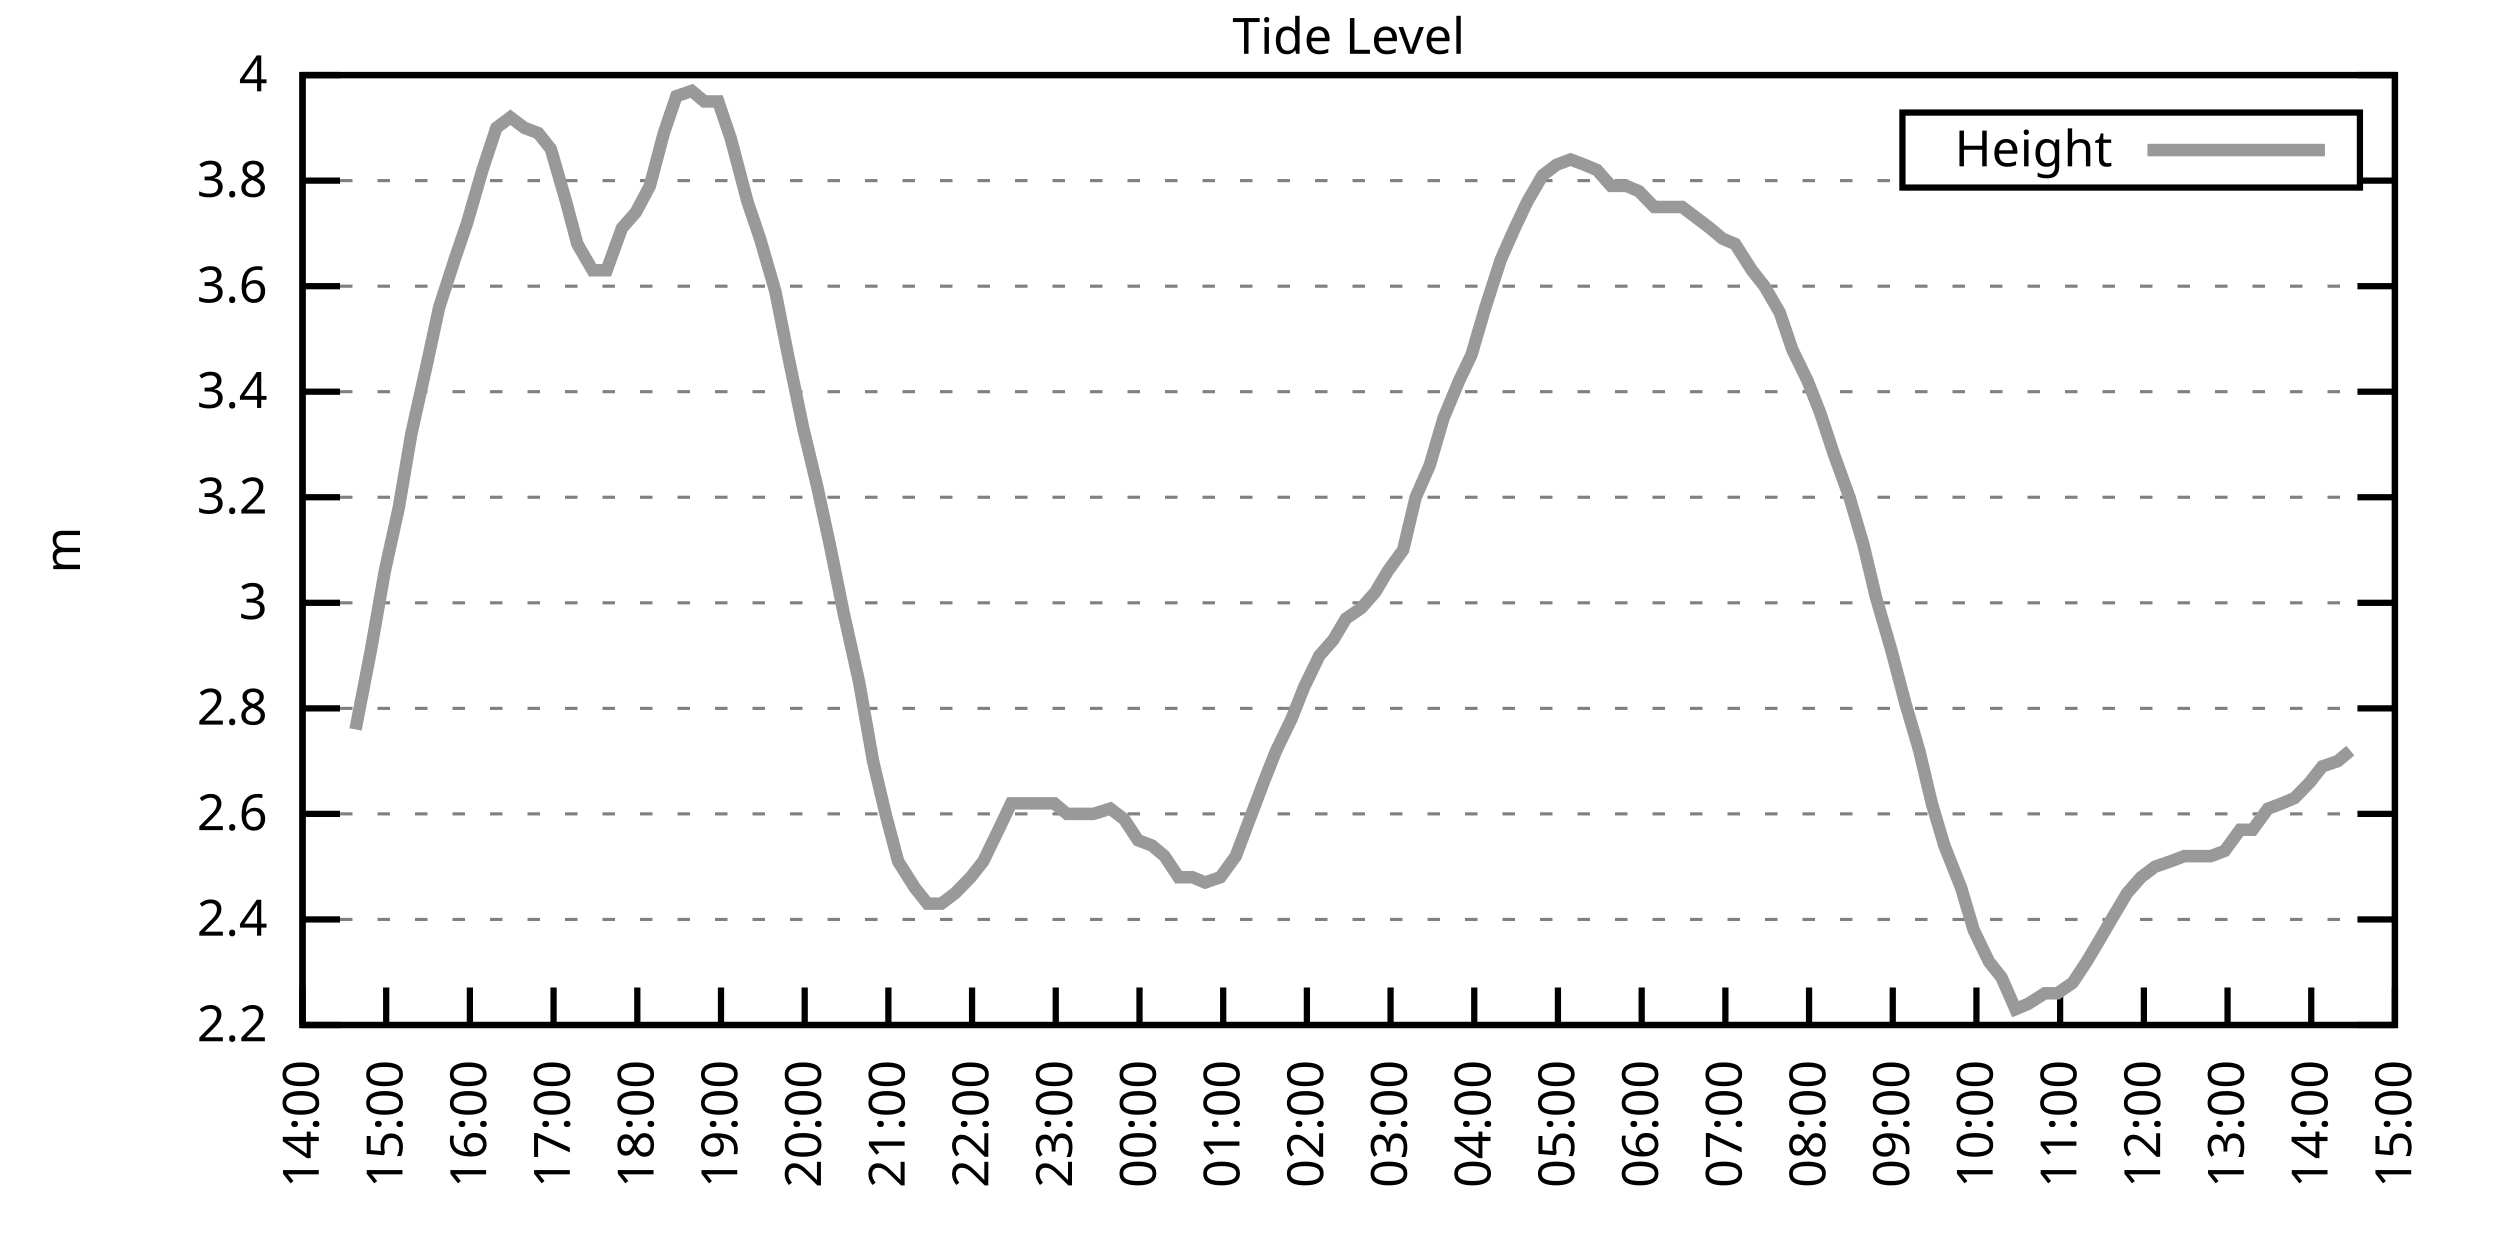
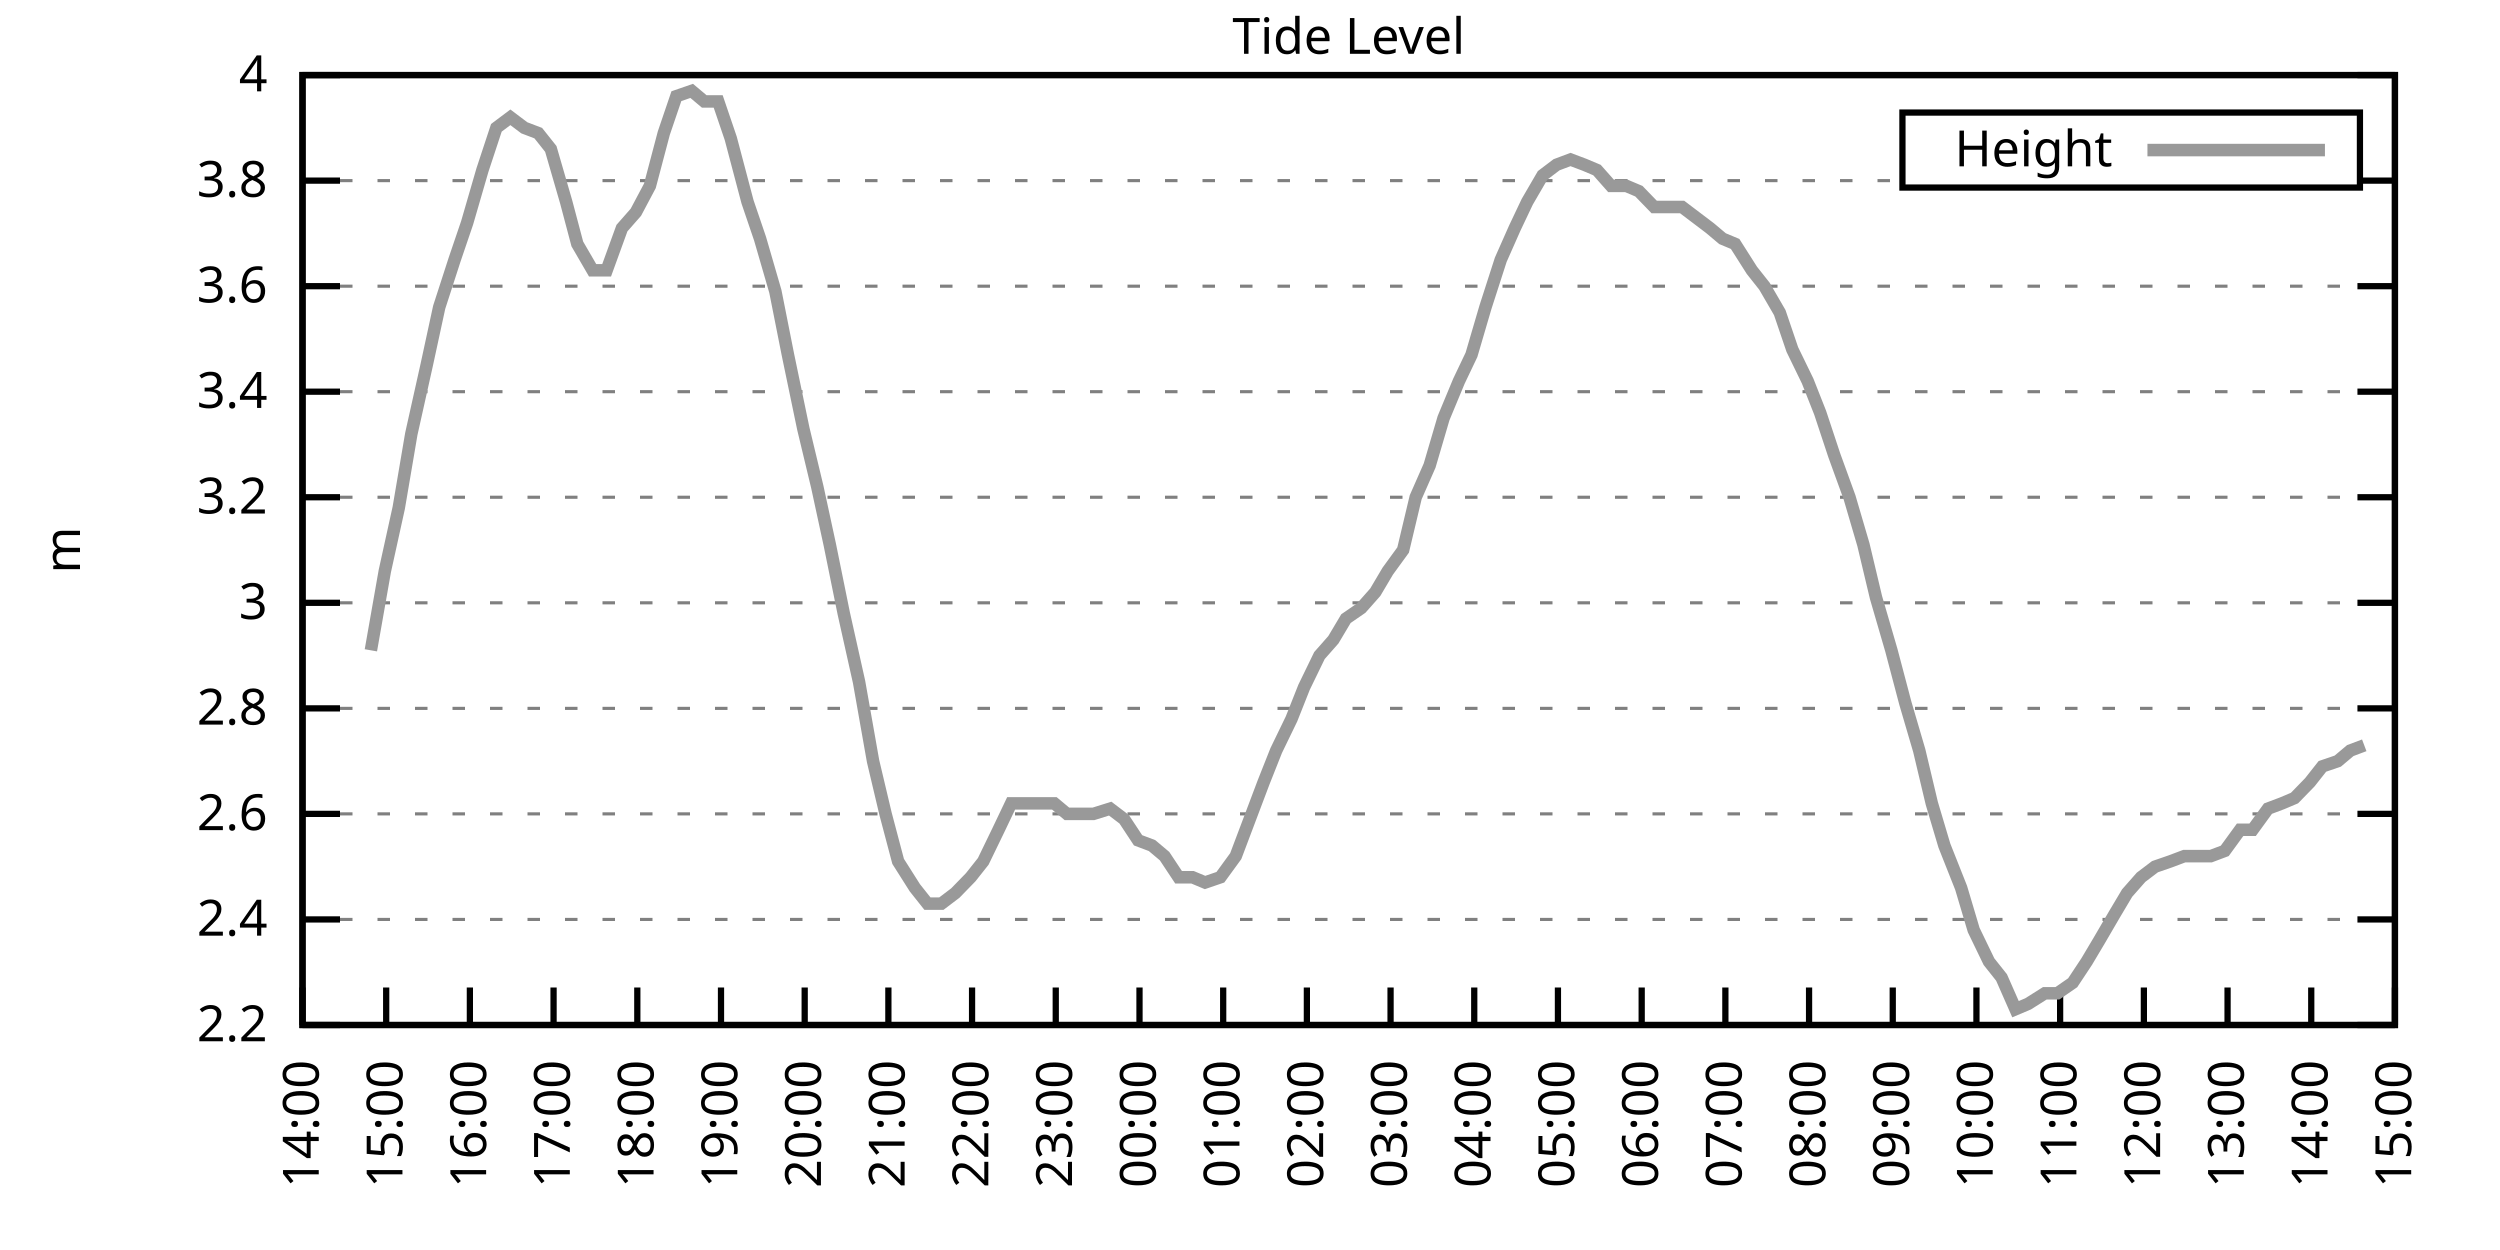
<svg xmlns="http://www.w3.org/2000/svg" xmlns:xlink="http://www.w3.org/1999/xlink" width="400" height="200" viewBox="0 0 400 200">
  <g id="gnuplot_canvas">
    <rect x="0" y="0" width="400" height="200" fill="none" />
    <defs>
      <circle id="gpDot" r="0.5" stroke-width="0.5" stroke="currentColor" />
      <path id="gpPt0" stroke-width="0.333" stroke="currentColor" d="M-1,0 h2 M0,-1 v2" />
      <path id="gpPt1" stroke-width="0.333" stroke="currentColor" d="M-1,-1 L1,1 M1,-1 L-1,1" />
      <path id="gpPt2" stroke-width="0.333" stroke="currentColor" d="M-1,0 L1,0 M0,-1 L0,1 M-1,-1 L1,1 M-1,1 L1,-1" />
      <rect id="gpPt3" stroke-width="0.333" stroke="currentColor" x="-1" y="-1" width="2" height="2" />
      <rect id="gpPt4" stroke-width="0.333" stroke="currentColor" fill="currentColor" x="-1" y="-1" width="2" height="2" />
      <circle id="gpPt5" stroke-width="0.333" stroke="currentColor" cx="0" cy="0" r="1" />
      <use xlink:href="#gpPt5" id="gpPt6" fill="currentColor" stroke="none" />
      <path id="gpPt7" stroke-width="0.333" stroke="currentColor" d="M0,-1.33 L-1.33,0.67 L1.33,0.67 z" />
      <use xlink:href="#gpPt7" id="gpPt8" fill="currentColor" stroke="none" />
      <use xlink:href="#gpPt7" id="gpPt9" stroke="currentColor" transform="rotate(180)" />
      <use xlink:href="#gpPt9" id="gpPt10" fill="currentColor" stroke="none" />
      <use xlink:href="#gpPt3" id="gpPt11" stroke="currentColor" transform="rotate(45)" />
      <use xlink:href="#gpPt11" id="gpPt12" fill="currentColor" stroke="none" />
      <path id="gpPt13" stroke-width="0.333" stroke="currentColor" d="M0,1.330 L1.265,0.411 L0.782,-1.067 L-0.782,-1.076 L-1.265,0.411 z" />
      <use xlink:href="#gpPt13" id="gpPt14" fill="currentColor" stroke="none" />
      <filter id="textbox" filterUnits="objectBoundingBox" x="0" y="0" height="1" width="1">
        <feFlood flood-color="white" flood-opacity="1" result="bgnd" />
        <feComposite in="SourceGraphic" in2="bgnd" operator="atop" />
      </filter>
      <filter id="greybox" filterUnits="objectBoundingBox" x="0" y="0" height="1" width="1">
        <feFlood flood-color="lightgrey" flood-opacity="1" result="grey" />
        <feComposite in="SourceGraphic" in2="grey" operator="atop" />
      </filter>
    </defs>
    <g fill="none" color="white" stroke="currentColor" stroke-width="1.00" stroke-linecap="butt" stroke-linejoin="miter">
</g>
    <g fill="none" color="black" stroke="currentColor" stroke-width="1.00" stroke-linecap="butt" stroke-linejoin="miter">
      <g stroke="none" shape-rendering="crispEdges">
        <polygon fill="rgb(255, 255, 255)" points="48.40,164.00 383.18,164.00 383.18,12.02 48.40,12.02 " />
      </g>
    </g>
    <g fill="none" color="black" stroke="currentColor" stroke-width="1.00" stroke-linecap="butt" stroke-linejoin="miter">
</g>
    <g fill="none" color="black" stroke="black" stroke-width="0.50" stroke-linecap="butt" stroke-linejoin="miter">
</g>
    <g fill="none" color="gray" stroke="currentColor" stroke-width="0.50" stroke-linecap="butt" stroke-linejoin="miter">
      <path stroke="gray" stroke-dasharray="2,4" class="gridline" d="M48.40,164.00 L383.19,164.00  " />
    </g>
    <g fill="none" color="gray" stroke="gray" stroke-width="1.00" stroke-linecap="butt" stroke-linejoin="miter">
</g>
    <g fill="none" color="black" stroke="currentColor" stroke-width="1.00" stroke-linecap="butt" stroke-linejoin="miter">
      <path stroke="black" d="M48.40,164.00 L54.40,164.00 M383.19,164.00 L377.19,164.00  " />
      <g transform="translate(42.80,166.60)" stroke="none" fill="black" font-family="Sans" font-size="8.00" text-anchor="end">
        <text>
          <tspan font-family="Sans"> 2.2</tspan>
        </text>
      </g>
    </g>
    <g fill="none" color="black" stroke="currentColor" stroke-width="1.00" stroke-linecap="butt" stroke-linejoin="miter">
</g>
    <g fill="none" color="black" stroke="black" stroke-width="0.50" stroke-linecap="butt" stroke-linejoin="miter">
</g>
    <g fill="none" color="gray" stroke="currentColor" stroke-width="0.50" stroke-linecap="butt" stroke-linejoin="miter">
      <path stroke="gray" stroke-dasharray="2,4" class="gridline" d="M48.40,147.11 L383.19,147.11  " />
    </g>
    <g fill="none" color="gray" stroke="gray" stroke-width="1.00" stroke-linecap="butt" stroke-linejoin="miter">
</g>
    <g fill="none" color="black" stroke="currentColor" stroke-width="1.00" stroke-linecap="butt" stroke-linejoin="miter">
      <path stroke="black" d="M48.40,147.11 L54.40,147.11 M383.19,147.11 L377.19,147.11  " />
      <g transform="translate(42.80,149.71)" stroke="none" fill="black" font-family="Sans" font-size="8.00" text-anchor="end">
        <text>
          <tspan font-family="Sans"> 2.4</tspan>
        </text>
      </g>
    </g>
    <g fill="none" color="black" stroke="currentColor" stroke-width="1.00" stroke-linecap="butt" stroke-linejoin="miter">
</g>
    <g fill="none" color="black" stroke="black" stroke-width="0.50" stroke-linecap="butt" stroke-linejoin="miter">
</g>
    <g fill="none" color="gray" stroke="currentColor" stroke-width="0.50" stroke-linecap="butt" stroke-linejoin="miter">
      <path stroke="gray" stroke-dasharray="2,4" class="gridline" d="M48.40,130.22 L383.19,130.22  " />
    </g>
    <g fill="none" color="gray" stroke="gray" stroke-width="1.00" stroke-linecap="butt" stroke-linejoin="miter">
</g>
    <g fill="none" color="black" stroke="currentColor" stroke-width="1.00" stroke-linecap="butt" stroke-linejoin="miter">
      <path stroke="black" d="M48.40,130.22 L54.40,130.22 M383.19,130.22 L377.19,130.22  " />
      <g transform="translate(42.80,132.82)" stroke="none" fill="black" font-family="Sans" font-size="8.00" text-anchor="end">
        <text>
          <tspan font-family="Sans"> 2.6</tspan>
        </text>
      </g>
    </g>
    <g fill="none" color="black" stroke="currentColor" stroke-width="1.00" stroke-linecap="butt" stroke-linejoin="miter">
</g>
    <g fill="none" color="black" stroke="black" stroke-width="0.50" stroke-linecap="butt" stroke-linejoin="miter">
</g>
    <g fill="none" color="gray" stroke="currentColor" stroke-width="0.50" stroke-linecap="butt" stroke-linejoin="miter">
      <path stroke="gray" stroke-dasharray="2,4" class="gridline" d="M48.40,113.34 L383.19,113.34  " />
    </g>
    <g fill="none" color="gray" stroke="gray" stroke-width="1.00" stroke-linecap="butt" stroke-linejoin="miter">
</g>
    <g fill="none" color="black" stroke="currentColor" stroke-width="1.00" stroke-linecap="butt" stroke-linejoin="miter">
      <path stroke="black" d="M48.40,113.34 L54.40,113.34 M383.19,113.34 L377.19,113.34  " />
      <g transform="translate(42.80,115.94)" stroke="none" fill="black" font-family="Sans" font-size="8.00" text-anchor="end">
        <text>
          <tspan font-family="Sans"> 2.8</tspan>
        </text>
      </g>
    </g>
    <g fill="none" color="black" stroke="currentColor" stroke-width="1.00" stroke-linecap="butt" stroke-linejoin="miter">
</g>
    <g fill="none" color="black" stroke="black" stroke-width="0.50" stroke-linecap="butt" stroke-linejoin="miter">
</g>
    <g fill="none" color="gray" stroke="currentColor" stroke-width="0.50" stroke-linecap="butt" stroke-linejoin="miter">
      <path stroke="gray" stroke-dasharray="2,4" class="gridline" d="M48.40,96.45 L383.19,96.45  " />
    </g>
    <g fill="none" color="gray" stroke="gray" stroke-width="1.00" stroke-linecap="butt" stroke-linejoin="miter">
</g>
    <g fill="none" color="black" stroke="currentColor" stroke-width="1.00" stroke-linecap="butt" stroke-linejoin="miter">
      <path stroke="black" d="M48.40,96.45 L54.40,96.45 M383.19,96.45 L377.19,96.45  " />
      <g transform="translate(42.80,99.05)" stroke="none" fill="black" font-family="Sans" font-size="8.00" text-anchor="end">
        <text>
          <tspan font-family="Sans"> 3</tspan>
        </text>
      </g>
    </g>
    <g fill="none" color="black" stroke="currentColor" stroke-width="1.00" stroke-linecap="butt" stroke-linejoin="miter">
</g>
    <g fill="none" color="black" stroke="black" stroke-width="0.50" stroke-linecap="butt" stroke-linejoin="miter">
</g>
    <g fill="none" color="gray" stroke="currentColor" stroke-width="0.50" stroke-linecap="butt" stroke-linejoin="miter">
      <path stroke="gray" stroke-dasharray="2,4" class="gridline" d="M48.40,79.56 L383.19,79.56  " />
    </g>
    <g fill="none" color="gray" stroke="gray" stroke-width="1.00" stroke-linecap="butt" stroke-linejoin="miter">
</g>
    <g fill="none" color="black" stroke="currentColor" stroke-width="1.00" stroke-linecap="butt" stroke-linejoin="miter">
      <path stroke="black" d="M48.40,79.56 L54.40,79.56 M383.19,79.56 L377.19,79.56  " />
      <g transform="translate(42.80,82.16)" stroke="none" fill="black" font-family="Sans" font-size="8.00" text-anchor="end">
        <text>
          <tspan font-family="Sans"> 3.2</tspan>
        </text>
      </g>
    </g>
    <g fill="none" color="black" stroke="currentColor" stroke-width="1.00" stroke-linecap="butt" stroke-linejoin="miter">
</g>
    <g fill="none" color="black" stroke="black" stroke-width="0.50" stroke-linecap="butt" stroke-linejoin="miter">
</g>
    <g fill="none" color="gray" stroke="currentColor" stroke-width="0.50" stroke-linecap="butt" stroke-linejoin="miter">
      <path stroke="gray" stroke-dasharray="2,4" class="gridline" d="M48.40,62.67 L383.19,62.67  " />
    </g>
    <g fill="none" color="gray" stroke="gray" stroke-width="1.00" stroke-linecap="butt" stroke-linejoin="miter">
</g>
    <g fill="none" color="black" stroke="currentColor" stroke-width="1.00" stroke-linecap="butt" stroke-linejoin="miter">
      <path stroke="black" d="M48.40,62.67 L54.40,62.67 M383.19,62.67 L377.19,62.67  " />
      <g transform="translate(42.80,65.27)" stroke="none" fill="black" font-family="Sans" font-size="8.00" text-anchor="end">
        <text>
          <tspan font-family="Sans"> 3.4</tspan>
        </text>
      </g>
    </g>
    <g fill="none" color="black" stroke="currentColor" stroke-width="1.00" stroke-linecap="butt" stroke-linejoin="miter">
</g>
    <g fill="none" color="black" stroke="black" stroke-width="0.50" stroke-linecap="butt" stroke-linejoin="miter">
</g>
    <g fill="none" color="gray" stroke="currentColor" stroke-width="0.50" stroke-linecap="butt" stroke-linejoin="miter">
      <path stroke="gray" stroke-dasharray="2,4" class="gridline" d="M48.40,45.79 L383.19,45.79  " />
    </g>
    <g fill="none" color="gray" stroke="gray" stroke-width="1.00" stroke-linecap="butt" stroke-linejoin="miter">
</g>
    <g fill="none" color="black" stroke="currentColor" stroke-width="1.00" stroke-linecap="butt" stroke-linejoin="miter">
      <path stroke="black" d="M48.40,45.79 L54.40,45.79 M383.19,45.79 L377.19,45.79  " />
      <g transform="translate(42.80,48.39)" stroke="none" fill="black" font-family="Sans" font-size="8.00" text-anchor="end">
        <text>
          <tspan font-family="Sans"> 3.6</tspan>
        </text>
      </g>
    </g>
    <g fill="none" color="black" stroke="currentColor" stroke-width="1.00" stroke-linecap="butt" stroke-linejoin="miter">
</g>
    <g fill="none" color="black" stroke="black" stroke-width="0.50" stroke-linecap="butt" stroke-linejoin="miter">
</g>
    <g fill="none" color="gray" stroke="currentColor" stroke-width="0.50" stroke-linecap="butt" stroke-linejoin="miter">
      <path stroke="gray" stroke-dasharray="2,4" class="gridline" d="M48.40,28.90 L304.39,28.90 M377.59,28.90 L383.19,28.90  " />
    </g>
    <g fill="none" color="gray" stroke="gray" stroke-width="1.00" stroke-linecap="butt" stroke-linejoin="miter">
</g>
    <g fill="none" color="black" stroke="currentColor" stroke-width="1.00" stroke-linecap="butt" stroke-linejoin="miter">
      <path stroke="black" d="M48.40,28.90 L54.40,28.90 M383.19,28.90 L377.19,28.90  " />
      <g transform="translate(42.80,31.50)" stroke="none" fill="black" font-family="Sans" font-size="8.00" text-anchor="end">
        <text>
          <tspan font-family="Sans"> 3.8</tspan>
        </text>
      </g>
    </g>
    <g fill="none" color="black" stroke="currentColor" stroke-width="1.00" stroke-linecap="butt" stroke-linejoin="miter">
</g>
    <g fill="none" color="black" stroke="black" stroke-width="0.50" stroke-linecap="butt" stroke-linejoin="miter">
</g>
    <g fill="none" color="gray" stroke="currentColor" stroke-width="0.50" stroke-linecap="butt" stroke-linejoin="miter">
      <path stroke="gray" stroke-dasharray="2,4" class="gridline" d="M48.40,12.01 L383.19,12.01  " />
    </g>
    <g fill="none" color="gray" stroke="gray" stroke-width="1.00" stroke-linecap="butt" stroke-linejoin="miter">
</g>
    <g fill="none" color="black" stroke="currentColor" stroke-width="1.00" stroke-linecap="butt" stroke-linejoin="miter">
      <path stroke="black" d="M48.40,12.01 L54.40,12.01 M383.19,12.01 L377.19,12.01  " />
      <g transform="translate(42.80,14.61)" stroke="none" fill="black" font-family="Sans" font-size="8.00" text-anchor="end">
        <text>
          <tspan font-family="Sans"> 4</tspan>
        </text>
      </g>
    </g>
    <g fill="none" color="black" stroke="currentColor" stroke-width="1.00" stroke-linecap="butt" stroke-linejoin="miter">
      <path stroke="black" d="M48.40,164.00 L48.40,158.00  " />
      <g transform="translate(51.00,169.60) rotate(270.00)" stroke="none" fill="black" font-family="Sans" font-size="8.00" text-anchor="end">
        <text>
          <tspan font-family="Sans">14:00</tspan>
        </text>
      </g>
    </g>
    <g fill="none" color="black" stroke="currentColor" stroke-width="1.00" stroke-linecap="butt" stroke-linejoin="miter">
      <path stroke="black" d="M61.79,164.00 L61.79,158.00  " />
      <g transform="translate(64.39,169.60) rotate(270.00)" stroke="none" fill="black" font-family="Sans" font-size="8.00" text-anchor="end">
        <text>
          <tspan font-family="Sans">15:00</tspan>
        </text>
      </g>
    </g>
    <g fill="none" color="black" stroke="currentColor" stroke-width="1.00" stroke-linecap="butt" stroke-linejoin="miter">
      <path stroke="black" d="M75.18,164.00 L75.18,158.00  " />
      <g transform="translate(77.78,169.60) rotate(270.00)" stroke="none" fill="black" font-family="Sans" font-size="8.00" text-anchor="end">
        <text>
          <tspan font-family="Sans">16:00</tspan>
        </text>
      </g>
    </g>
    <g fill="none" color="black" stroke="currentColor" stroke-width="1.00" stroke-linecap="butt" stroke-linejoin="miter">
      <path stroke="black" d="M88.57,164.00 L88.57,158.00  " />
      <g transform="translate(91.17,169.60) rotate(270.00)" stroke="none" fill="black" font-family="Sans" font-size="8.00" text-anchor="end">
        <text>
          <tspan font-family="Sans">17:00</tspan>
        </text>
      </g>
    </g>
    <g fill="none" color="black" stroke="currentColor" stroke-width="1.00" stroke-linecap="butt" stroke-linejoin="miter">
      <path stroke="black" d="M101.97,164.00 L101.97,158.00  " />
      <g transform="translate(104.57,169.60) rotate(270.00)" stroke="none" fill="black" font-family="Sans" font-size="8.00" text-anchor="end">
        <text>
          <tspan font-family="Sans">18:00</tspan>
        </text>
      </g>
    </g>
    <g fill="none" color="black" stroke="currentColor" stroke-width="1.00" stroke-linecap="butt" stroke-linejoin="miter">
      <path stroke="black" d="M115.36,164.00 L115.36,158.00  " />
      <g transform="translate(117.96,169.60) rotate(270.00)" stroke="none" fill="black" font-family="Sans" font-size="8.00" text-anchor="end">
        <text>
          <tspan font-family="Sans">19:00</tspan>
        </text>
      </g>
    </g>
    <g fill="none" color="black" stroke="currentColor" stroke-width="1.00" stroke-linecap="butt" stroke-linejoin="miter">
      <path stroke="black" d="M128.75,164.00 L128.75,158.00  " />
      <g transform="translate(131.35,169.60) rotate(270.00)" stroke="none" fill="black" font-family="Sans" font-size="8.00" text-anchor="end">
        <text>
          <tspan font-family="Sans">20:00</tspan>
        </text>
      </g>
    </g>
    <g fill="none" color="black" stroke="currentColor" stroke-width="1.00" stroke-linecap="butt" stroke-linejoin="miter">
      <path stroke="black" d="M142.14,164.00 L142.14,158.00  " />
      <g transform="translate(144.74,169.60) rotate(270.00)" stroke="none" fill="black" font-family="Sans" font-size="8.00" text-anchor="end">
        <text>
          <tspan font-family="Sans">21:00</tspan>
        </text>
      </g>
    </g>
    <g fill="none" color="black" stroke="currentColor" stroke-width="1.00" stroke-linecap="butt" stroke-linejoin="miter">
      <path stroke="black" d="M155.53,164.00 L155.53,158.00  " />
      <g transform="translate(158.13,169.60) rotate(270.00)" stroke="none" fill="black" font-family="Sans" font-size="8.00" text-anchor="end">
        <text>
          <tspan font-family="Sans">22:00</tspan>
        </text>
      </g>
    </g>
    <g fill="none" color="black" stroke="currentColor" stroke-width="1.00" stroke-linecap="butt" stroke-linejoin="miter">
      <path stroke="black" d="M168.92,164.00 L168.92,158.00  " />
      <g transform="translate(171.52,169.60) rotate(270.00)" stroke="none" fill="black" font-family="Sans" font-size="8.00" text-anchor="end">
        <text>
          <tspan font-family="Sans">23:00</tspan>
        </text>
      </g>
    </g>
    <g fill="none" color="black" stroke="currentColor" stroke-width="1.00" stroke-linecap="butt" stroke-linejoin="miter">
      <path stroke="black" d="M182.32,164.00 L182.32,158.00  " />
      <g transform="translate(184.92,169.60) rotate(270.00)" stroke="none" fill="black" font-family="Sans" font-size="8.00" text-anchor="end">
        <text>
          <tspan font-family="Sans">00:00</tspan>
        </text>
      </g>
    </g>
    <g fill="none" color="black" stroke="currentColor" stroke-width="1.00" stroke-linecap="butt" stroke-linejoin="miter">
      <path stroke="black" d="M195.71,164.00 L195.71,158.00  " />
      <g transform="translate(198.31,169.60) rotate(270.00)" stroke="none" fill="black" font-family="Sans" font-size="8.00" text-anchor="end">
        <text>
          <tspan font-family="Sans">01:00</tspan>
        </text>
      </g>
    </g>
    <g fill="none" color="black" stroke="currentColor" stroke-width="1.00" stroke-linecap="butt" stroke-linejoin="miter">
      <path stroke="black" d="M209.10,164.00 L209.10,158.00  " />
      <g transform="translate(211.70,169.60) rotate(270.00)" stroke="none" fill="black" font-family="Sans" font-size="8.00" text-anchor="end">
        <text>
          <tspan font-family="Sans">02:00</tspan>
        </text>
      </g>
    </g>
    <g fill="none" color="black" stroke="currentColor" stroke-width="1.00" stroke-linecap="butt" stroke-linejoin="miter">
      <path stroke="black" d="M222.49,164.00 L222.49,158.00  " />
      <g transform="translate(225.09,169.60) rotate(270.00)" stroke="none" fill="black" font-family="Sans" font-size="8.00" text-anchor="end">
        <text>
          <tspan font-family="Sans">03:00</tspan>
        </text>
      </g>
    </g>
    <g fill="none" color="black" stroke="currentColor" stroke-width="1.00" stroke-linecap="butt" stroke-linejoin="miter">
      <path stroke="black" d="M235.88,164.00 L235.88,158.00  " />
      <g transform="translate(238.48,169.60) rotate(270.00)" stroke="none" fill="black" font-family="Sans" font-size="8.00" text-anchor="end">
        <text>
          <tspan font-family="Sans">04:00</tspan>
        </text>
      </g>
    </g>
    <g fill="none" color="black" stroke="currentColor" stroke-width="1.00" stroke-linecap="butt" stroke-linejoin="miter">
      <path stroke="black" d="M249.27,164.00 L249.27,158.00  " />
      <g transform="translate(251.87,169.60) rotate(270.00)" stroke="none" fill="black" font-family="Sans" font-size="8.00" text-anchor="end">
        <text>
          <tspan font-family="Sans">05:00</tspan>
        </text>
      </g>
    </g>
    <g fill="none" color="black" stroke="currentColor" stroke-width="1.00" stroke-linecap="butt" stroke-linejoin="miter">
      <path stroke="black" d="M262.67,164.00 L262.67,158.00  " />
      <g transform="translate(265.27,169.60) rotate(270.00)" stroke="none" fill="black" font-family="Sans" font-size="8.00" text-anchor="end">
        <text>
          <tspan font-family="Sans">06:00</tspan>
        </text>
      </g>
    </g>
    <g fill="none" color="black" stroke="currentColor" stroke-width="1.00" stroke-linecap="butt" stroke-linejoin="miter">
      <path stroke="black" d="M276.06,164.00 L276.06,158.00  " />
      <g transform="translate(278.66,169.60) rotate(270.00)" stroke="none" fill="black" font-family="Sans" font-size="8.00" text-anchor="end">
        <text>
          <tspan font-family="Sans">07:00</tspan>
        </text>
      </g>
    </g>
    <g fill="none" color="black" stroke="currentColor" stroke-width="1.00" stroke-linecap="butt" stroke-linejoin="miter">
      <path stroke="black" d="M289.45,164.00 L289.45,158.00  " />
      <g transform="translate(292.05,169.60) rotate(270.00)" stroke="none" fill="black" font-family="Sans" font-size="8.00" text-anchor="end">
        <text>
          <tspan font-family="Sans">08:00</tspan>
        </text>
      </g>
    </g>
    <g fill="none" color="black" stroke="currentColor" stroke-width="1.00" stroke-linecap="butt" stroke-linejoin="miter">
      <path stroke="black" d="M302.84,164.00 L302.84,158.00  " />
      <g transform="translate(305.44,169.60) rotate(270.00)" stroke="none" fill="black" font-family="Sans" font-size="8.00" text-anchor="end">
        <text>
          <tspan font-family="Sans">09:00</tspan>
        </text>
      </g>
    </g>
    <g fill="none" color="black" stroke="currentColor" stroke-width="1.00" stroke-linecap="butt" stroke-linejoin="miter">
      <path stroke="black" d="M316.23,164.00 L316.23,158.00  " />
      <g transform="translate(318.83,169.60) rotate(270.00)" stroke="none" fill="black" font-family="Sans" font-size="8.00" text-anchor="end">
        <text>
          <tspan font-family="Sans">10:00</tspan>
        </text>
      </g>
    </g>
    <g fill="none" color="black" stroke="currentColor" stroke-width="1.00" stroke-linecap="butt" stroke-linejoin="miter">
      <path stroke="black" d="M329.62,164.00 L329.62,158.00  " />
      <g transform="translate(332.22,169.60) rotate(270.00)" stroke="none" fill="black" font-family="Sans" font-size="8.00" text-anchor="end">
        <text>
          <tspan font-family="Sans">11:00</tspan>
        </text>
      </g>
    </g>
    <g fill="none" color="black" stroke="currentColor" stroke-width="1.00" stroke-linecap="butt" stroke-linejoin="miter">
      <path stroke="black" d="M343.02,164.00 L343.02,158.00  " />
      <g transform="translate(345.62,169.60) rotate(270.00)" stroke="none" fill="black" font-family="Sans" font-size="8.00" text-anchor="end">
        <text>
          <tspan font-family="Sans">12:00</tspan>
        </text>
      </g>
    </g>
    <g fill="none" color="black" stroke="currentColor" stroke-width="1.00" stroke-linecap="butt" stroke-linejoin="miter">
      <path stroke="black" d="M356.41,164.00 L356.41,158.00  " />
      <g transform="translate(359.01,169.60) rotate(270.00)" stroke="none" fill="black" font-family="Sans" font-size="8.00" text-anchor="end">
        <text>
          <tspan font-family="Sans">13:00</tspan>
        </text>
      </g>
    </g>
    <g fill="none" color="black" stroke="currentColor" stroke-width="1.00" stroke-linecap="butt" stroke-linejoin="miter">
      <path stroke="black" d="M369.80,164.00 L369.80,158.00  " />
      <g transform="translate(372.40,169.60) rotate(270.00)" stroke="none" fill="black" font-family="Sans" font-size="8.00" text-anchor="end">
        <text>
          <tspan font-family="Sans">14:00</tspan>
        </text>
      </g>
    </g>
    <g fill="none" color="black" stroke="currentColor" stroke-width="1.00" stroke-linecap="butt" stroke-linejoin="miter">
      <path stroke="black" d="M383.19,164.00 L383.19,158.00  " />
      <g transform="translate(385.79,169.60) rotate(270.00)" stroke="none" fill="black" font-family="Sans" font-size="8.00" text-anchor="end">
        <text>
          <tspan font-family="Sans">15:00</tspan>
        </text>
      </g>
    </g>
    <g fill="none" color="black" stroke="currentColor" stroke-width="1.00" stroke-linecap="butt" stroke-linejoin="miter">
</g>
    <g fill="none" color="black" stroke="currentColor" stroke-width="1.00" stroke-linecap="butt" stroke-linejoin="miter">
      <path stroke="black" d="M48.40,12.01 L48.40,164.00 L383.19,164.00 L383.19,12.01 L48.40,12.01 Z  " />
    </g>
    <g fill="none" color="black" stroke="currentColor" stroke-width="1.00" stroke-linecap="butt" stroke-linejoin="miter">
</g>
    <g fill="none" color="black" stroke="currentColor" stroke-width="1.00" stroke-linecap="butt" stroke-linejoin="miter">
      <path stroke="black" d="M304.39,30.01 L304.39,18.01 L377.59,18.01 L377.59,30.01 L304.39,30.01 Z  " />
    </g>
    <g id="Tide_level_plot_1">
      <g fill="none" color="white" stroke="black" stroke-width="2.00" stroke-linecap="butt" stroke-linejoin="miter">
</g>
      <g fill="none" color="black" stroke="currentColor" stroke-width="2.00" stroke-linecap="butt" stroke-linejoin="miter">
        <g transform="translate(337.99,26.61)" stroke="none" fill="black" font-family="Sans" font-size="8.00" text-anchor="end">
          <text>
            <tspan font-family="Sans">Height</tspan>
          </text>
        </g>
      </g>
      <g fill="none" color="black" stroke="currentColor" stroke-width="2.00" stroke-linecap="butt" stroke-linejoin="miter">
-         <path stroke="rgb(153, 153, 153)" d="M343.59,24.01 L371.99,24.01 M56.88,116.71 L59.34,104.05 L61.57,91.38 L63.80,81.25 L65.81,69.43 L68.26,58.45   L70.27,49.16 L72.73,41.56 L74.74,35.65 L77.19,27.21 L79.42,20.45 L81.66,18.77 L83.89,20.45 L86.12,21.30   L88.13,23.83 L90.58,32.28 L92.37,39.03 L94.82,43.25 L97.06,43.25 L99.51,36.50 L101.74,33.96 L103.98,29.74   L106.21,21.30 L108.22,15.39 L110.67,14.54 L112.68,16.23 L114.91,16.23 L116.92,22.14 L119.60,32.28 L121.61,38.19   L124.06,46.63 L126.07,56.76 L128.53,68.58 L130.76,77.87 L132.77,87.16 L135.00,98.14 L137.45,109.11 L139.69,121.78   L141.69,130.22 L143.70,137.82 L146.38,142.05 L148.39,144.58 L150.62,144.58 L152.85,142.89 L155.31,140.36 L157.32,137.82   L159.77,132.76 L161.78,128.54 L164.24,128.54 L166.47,128.54 L168.70,128.54 L170.71,130.22 L173.17,130.22 L174.95,130.22   L177.63,129.38 L179.86,131.07 L182.09,134.45 L184.32,135.29 L186.33,136.98 L188.57,140.36 L190.80,140.36 L192.81,141.20   L195.26,140.36 L197.72,136.98 L199.95,131.07 L202.18,125.16 L204.19,120.09 L206.64,115.03 L208.65,109.96 L211.11,104.89   L213.34,102.36 L215.35,98.98 L217.80,97.29 L220.04,94.76 L222.04,91.38 L224.50,88.00 L226.51,79.56 L228.74,74.49   L230.97,66.90 L233.43,60.98 L235.44,56.76 L237.67,49.16 L240.12,41.56 L242.36,36.50 L244.36,32.28 L246.82,28.05   L249.05,26.36 L251.28,25.52 L253.51,26.36 L255.52,27.21 L257.76,29.74 L260.21,29.74 L262.22,30.59 L264.67,33.12   L266.91,33.12 L269.14,33.12 L271.37,34.81 L273.60,36.50 L275.61,38.19 L277.62,39.03 L280.30,43.25 L282.31,45.79   L284.76,50.01 L286.77,55.92 L289.23,60.98 L291.23,66.05 L293.47,72.81 L295.92,79.56 L298.15,87.16 L300.16,95.60   L302.62,104.05 L304.85,112.49 L307.08,120.09 L309.09,128.54 L311.10,135.29 L313.78,142.05 L315.79,148.80 L318.24,153.87   L320.25,156.40 L322.48,161.47 L324.49,160.62 L327.17,158.93 L329.18,158.93 L331.63,157.24 L333.86,153.87 L335.87,150.49   L338.33,146.27 L340.34,142.89 L342.57,140.36 L344.80,138.67 L347.26,137.82 L349.49,136.98 L351.50,136.98 L353.73,136.98   L355.96,136.14 L358.42,132.76 L360.42,132.76 L362.88,129.38 L365.11,128.54 L367.12,127.69 L369.58,125.16 L371.58,122.62   L374.04,121.78 L376.05,120.09  " />
+         <path stroke="rgb(153, 153, 153)" d="M343.59,24.01 L371.99,24.01 M59.34,104.05 L61.57,91.38 L63.80,81.25 L65.81,69.43 L68.26,58.45 L70.27,49.16   L72.73,41.56 L74.74,35.65 L77.19,27.21 L79.42,20.45 L81.66,18.77 L83.89,20.45 L86.12,21.30 L88.13,23.83   L90.58,32.28 L92.37,39.03 L94.82,43.25 L97.06,43.25 L99.51,36.50 L101.74,33.96 L103.98,29.74 L106.21,21.30   L108.22,15.39 L110.67,14.54 L112.68,16.23 L114.91,16.23 L116.92,22.14 L119.60,32.28 L121.61,38.19 L124.06,46.63   L126.07,56.76 L128.53,68.58 L130.76,77.87 L132.77,87.16 L135.00,98.14 L137.45,109.11 L139.69,121.78 L141.69,130.22   L143.70,137.82 L146.38,142.05 L148.39,144.58 L150.62,144.58 L152.85,142.89 L155.31,140.36 L157.32,137.82 L159.77,132.76   L161.78,128.54 L164.24,128.54 L166.47,128.54 L168.70,128.54 L170.71,130.22 L173.17,130.22 L174.95,130.22 L177.63,129.38   L179.86,131.07 L182.09,134.45 L184.32,135.29 L186.33,136.98 L188.57,140.36 L190.80,140.36 L192.81,141.20 L195.26,140.36   L197.72,136.98 L199.95,131.07 L202.18,125.16 L204.19,120.09 L206.64,115.03 L208.65,109.96 L211.11,104.89 L213.34,102.36   L215.35,98.98 L217.80,97.29 L220.04,94.76 L222.04,91.38 L224.50,88.00 L226.51,79.56 L228.74,74.49 L230.97,66.90   L233.43,60.98 L235.44,56.76 L237.67,49.16 L240.12,41.56 L242.36,36.50 L244.36,32.28 L246.82,28.05 L249.05,26.36   L251.28,25.52 L253.51,26.36 L255.52,27.21 L257.76,29.74 L260.21,29.74 L262.22,30.59 L264.67,33.12 L266.91,33.12   L269.14,33.12 L271.37,34.81 L273.60,36.50 L275.61,38.19 L277.62,39.03 L280.30,43.25 L282.31,45.79 L284.76,50.01   L286.77,55.92 L289.23,60.98 L291.23,66.05 L293.47,72.81 L295.92,79.56 L298.15,87.16 L300.16,95.60 L302.62,104.05   L304.85,112.49 L307.08,120.09 L309.09,128.54 L311.10,135.29 L313.78,142.05 L315.79,148.80 L318.24,153.87 L320.25,156.40   L322.48,161.47 L324.49,160.62 L327.17,158.93 L329.18,158.93 L331.63,157.24 L333.86,153.87 L335.87,150.49 L338.33,146.27   L340.34,142.89 L342.57,140.36 L344.80,138.67 L347.26,137.82 L349.49,136.98 L351.50,136.98 L353.73,136.98 L355.96,136.14   L358.42,132.76 L360.42,132.76 L362.88,129.38 L365.11,128.54 L367.12,127.69 L369.58,125.16 L371.58,122.62 L374.04,121.78   L376.05,120.09 L378.28,119.25  " />
      </g>
    </g>
    <g fill="none" color="black" stroke="currentColor" stroke-width="2.00" stroke-linecap="butt" stroke-linejoin="miter">
</g>
    <g fill="none" color="black" stroke="black" stroke-width="1.00" stroke-linecap="butt" stroke-linejoin="miter">
</g>
    <g fill="none" color="black" stroke="currentColor" stroke-width="1.00" stroke-linecap="butt" stroke-linejoin="miter">
      <path stroke="black" d="M48.40,12.01 L48.40,164.00 L383.19,164.00 L383.19,12.01 L48.40,12.01 Z  " />
      <g transform="translate(12.80,88.01) rotate(270.00)" stroke="none" fill="black" font-family="Sans" font-size="8.00" text-anchor="middle">
        <text>
          <tspan font-family="Sans">m</tspan>
        </text>
      </g>
    </g>
    <g fill="none" color="black" stroke="currentColor" stroke-width="1.00" stroke-linecap="butt" stroke-linejoin="miter">
</g>
    <g fill="none" color="black" stroke="currentColor" stroke-width="1.00" stroke-linecap="butt" stroke-linejoin="miter">
      <g transform="translate(215.79,8.61)" stroke="none" fill="black" font-family="Sans" font-size="8.00" text-anchor="middle">
        <text>
          <tspan font-family="Sans">Tide Level</tspan>
        </text>
      </g>
    </g>
    <g fill="none" color="black" stroke="currentColor" stroke-width="1.00" stroke-linecap="butt" stroke-linejoin="miter">
</g>
  </g>
</svg>
